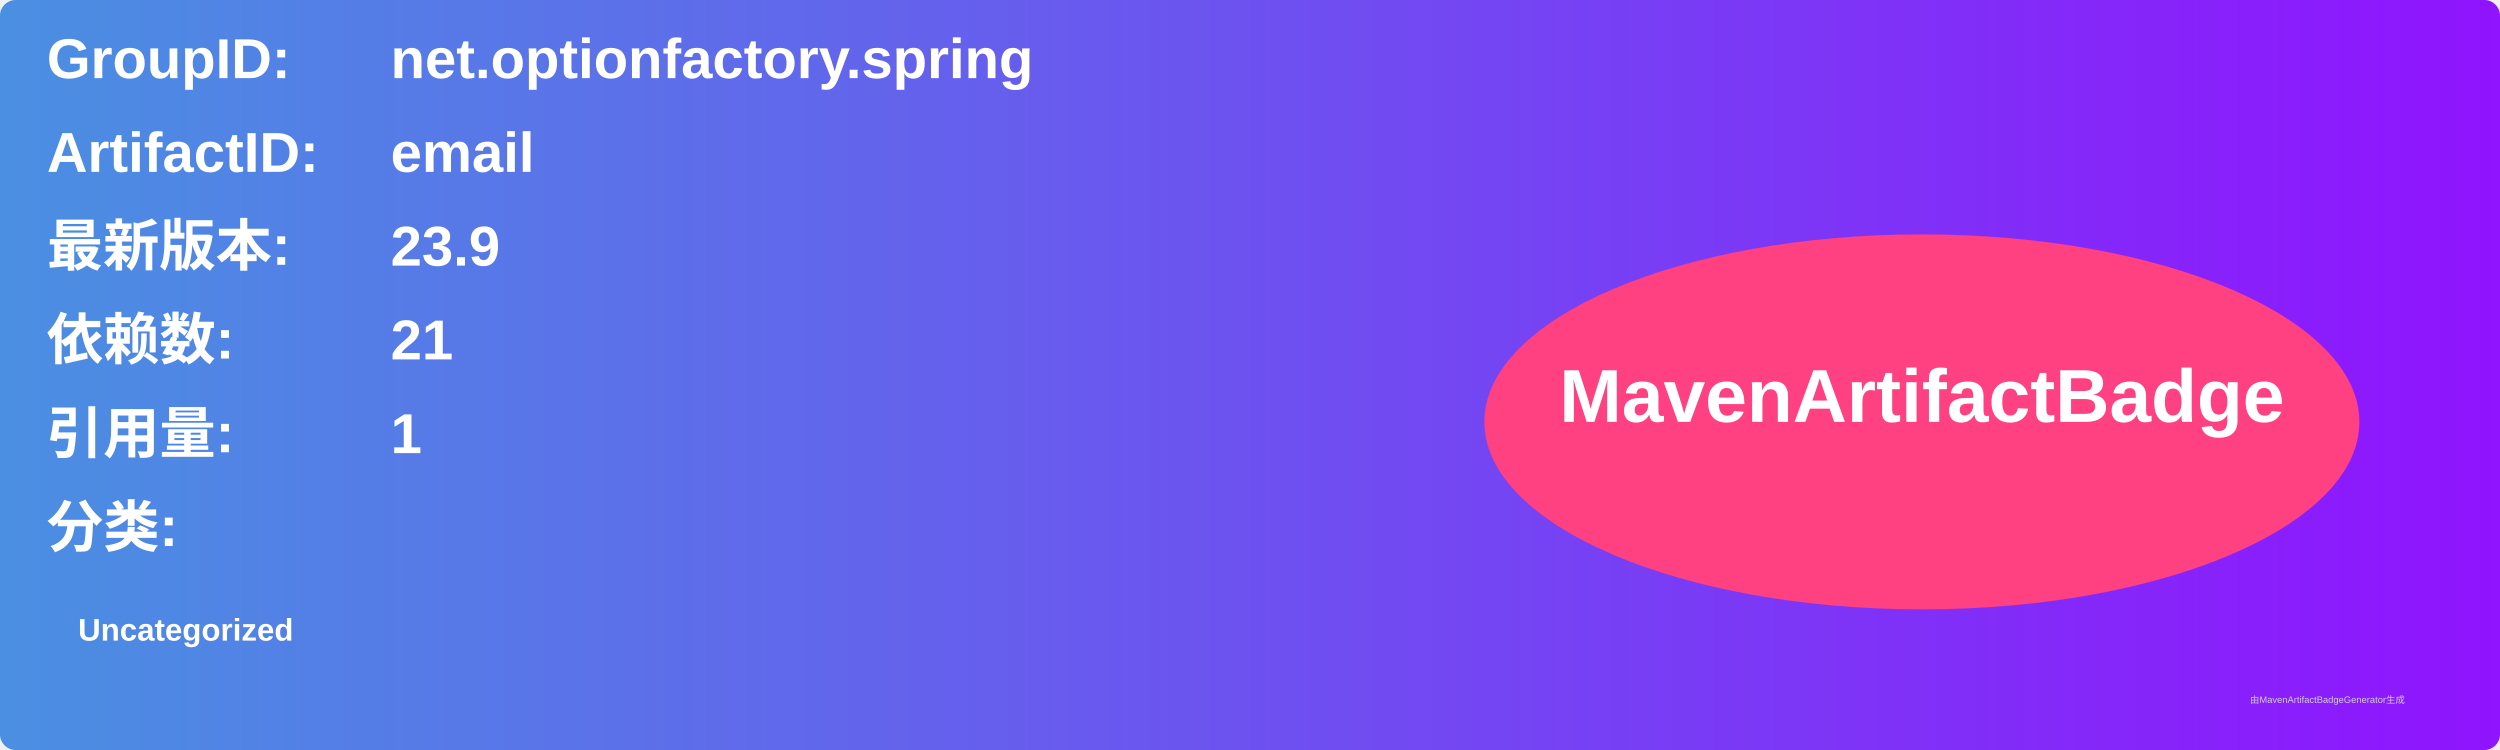
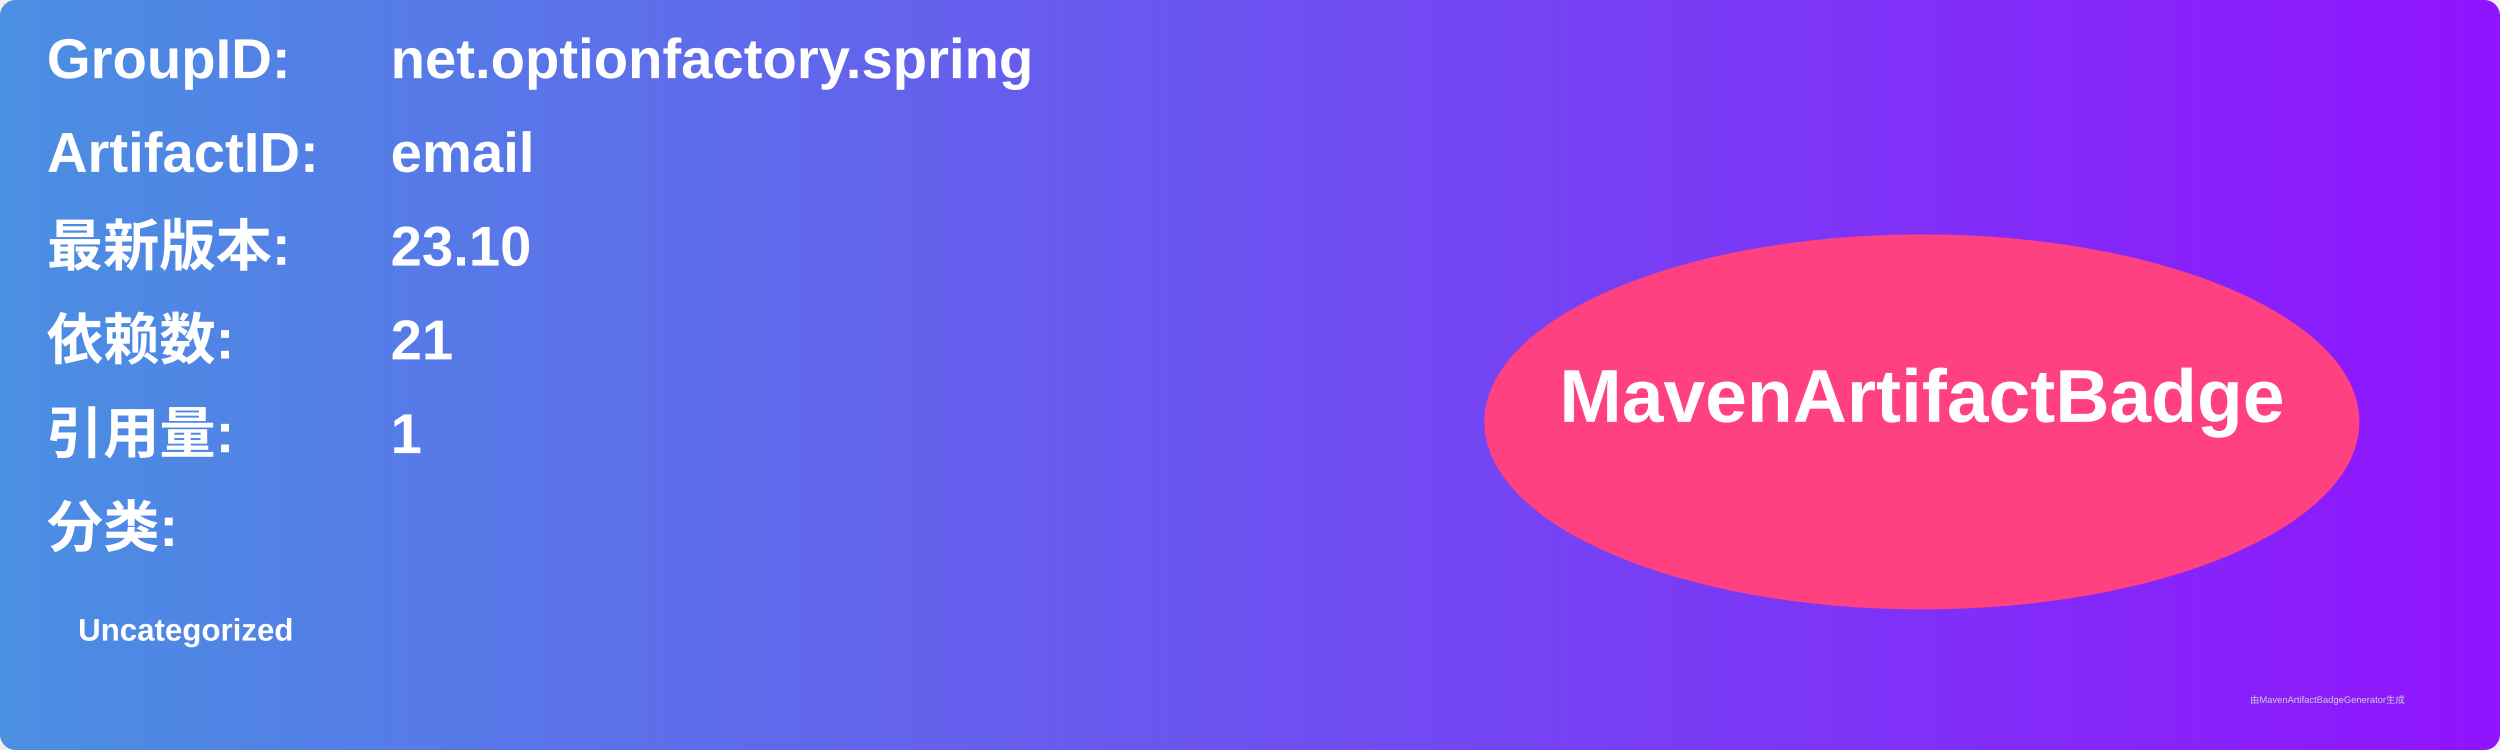
<svg xmlns="http://www.w3.org/2000/svg" width="800" height="240" viewBox="0 0 800 240">
  <linearGradient id="grad" x1="0%" y1="0%" x2="100%" y2="0%">
    <stop offset="0%" stop-color="#4a90e2" />
    <stop offset="100%" stop-color="#9013fe" />
  </linearGradient>
  <rect width="100%" height="100%" rx="5" ry="5" fill="url(#grad)" />
  <g transform="translate(15, 15)">
    <text x="0" y="10" font-family="Arial" font-size="18" fill="white" font-weight="bold" width="260">GroupID:</text>
    <text x="110" y="10" font-family="Arial" font-size="18" fill="white" font-weight="bold" width="460">net.optionfactory.spring</text>
    <text x="0" y="40" font-family="Arial" font-size="18" fill="white" font-weight="bold" width="260">ArtifactID:</text>
    <text x="110" y="40" font-family="Arial" font-size="18" fill="white" font-weight="bold" width="460">email</text>
    <text x="0" y="70" font-family="Arial" font-size="18" fill="white" font-weight="bold">最新版本:</text>
    <text x="110" y="70" font-family="Arial" font-size="18" fill="white" font-weight="bold">
-       <tspan font-weight="bold">23.9</tspan>
+       <tspan font-weight="bold">23.10</tspan>
    </text>
    <text x="0" y="100" font-family="Arial" font-size="18" fill="white" font-weight="bold">依赖数: </text>
    <text x="110" y="100" font-family="Arial" font-size="18" fill="white">
      <tspan font-weight="bold">21</tspan>
    </text>
    <text x="0" y="130" font-family="Arial" font-size="18" fill="white" font-weight="bold">引用量: </text>
    <text x="110" y="130" font-family="Arial" font-size="18" fill="white">
      <tspan font-weight="bold">1</tspan>
    </text>
    <text x="0" y="160" font-family="Arial" font-size="18" fill="white" font-weight="bold">分类:</text>
    <text x="10" y="190" font-family="Arial" font-size="10" fill="white">
      <tspan font-weight="bold">Uncategorized</tspan>
    </text>
    <ellipse cx="600" cy="120" rx="140" ry="60" fill="#ff4081" />
    <text x="600" y="120" text-anchor="middle" font-family="Arial" font-size="24" fill="white" font-weight="bold">MavenArtifactBadge</text>
  </g>
  <text x="720" y="225" font-family="Arial" font-size="3" fill="#d0d0d0">由MavenArtifactBadgeGenerator生成</text>
</svg>
